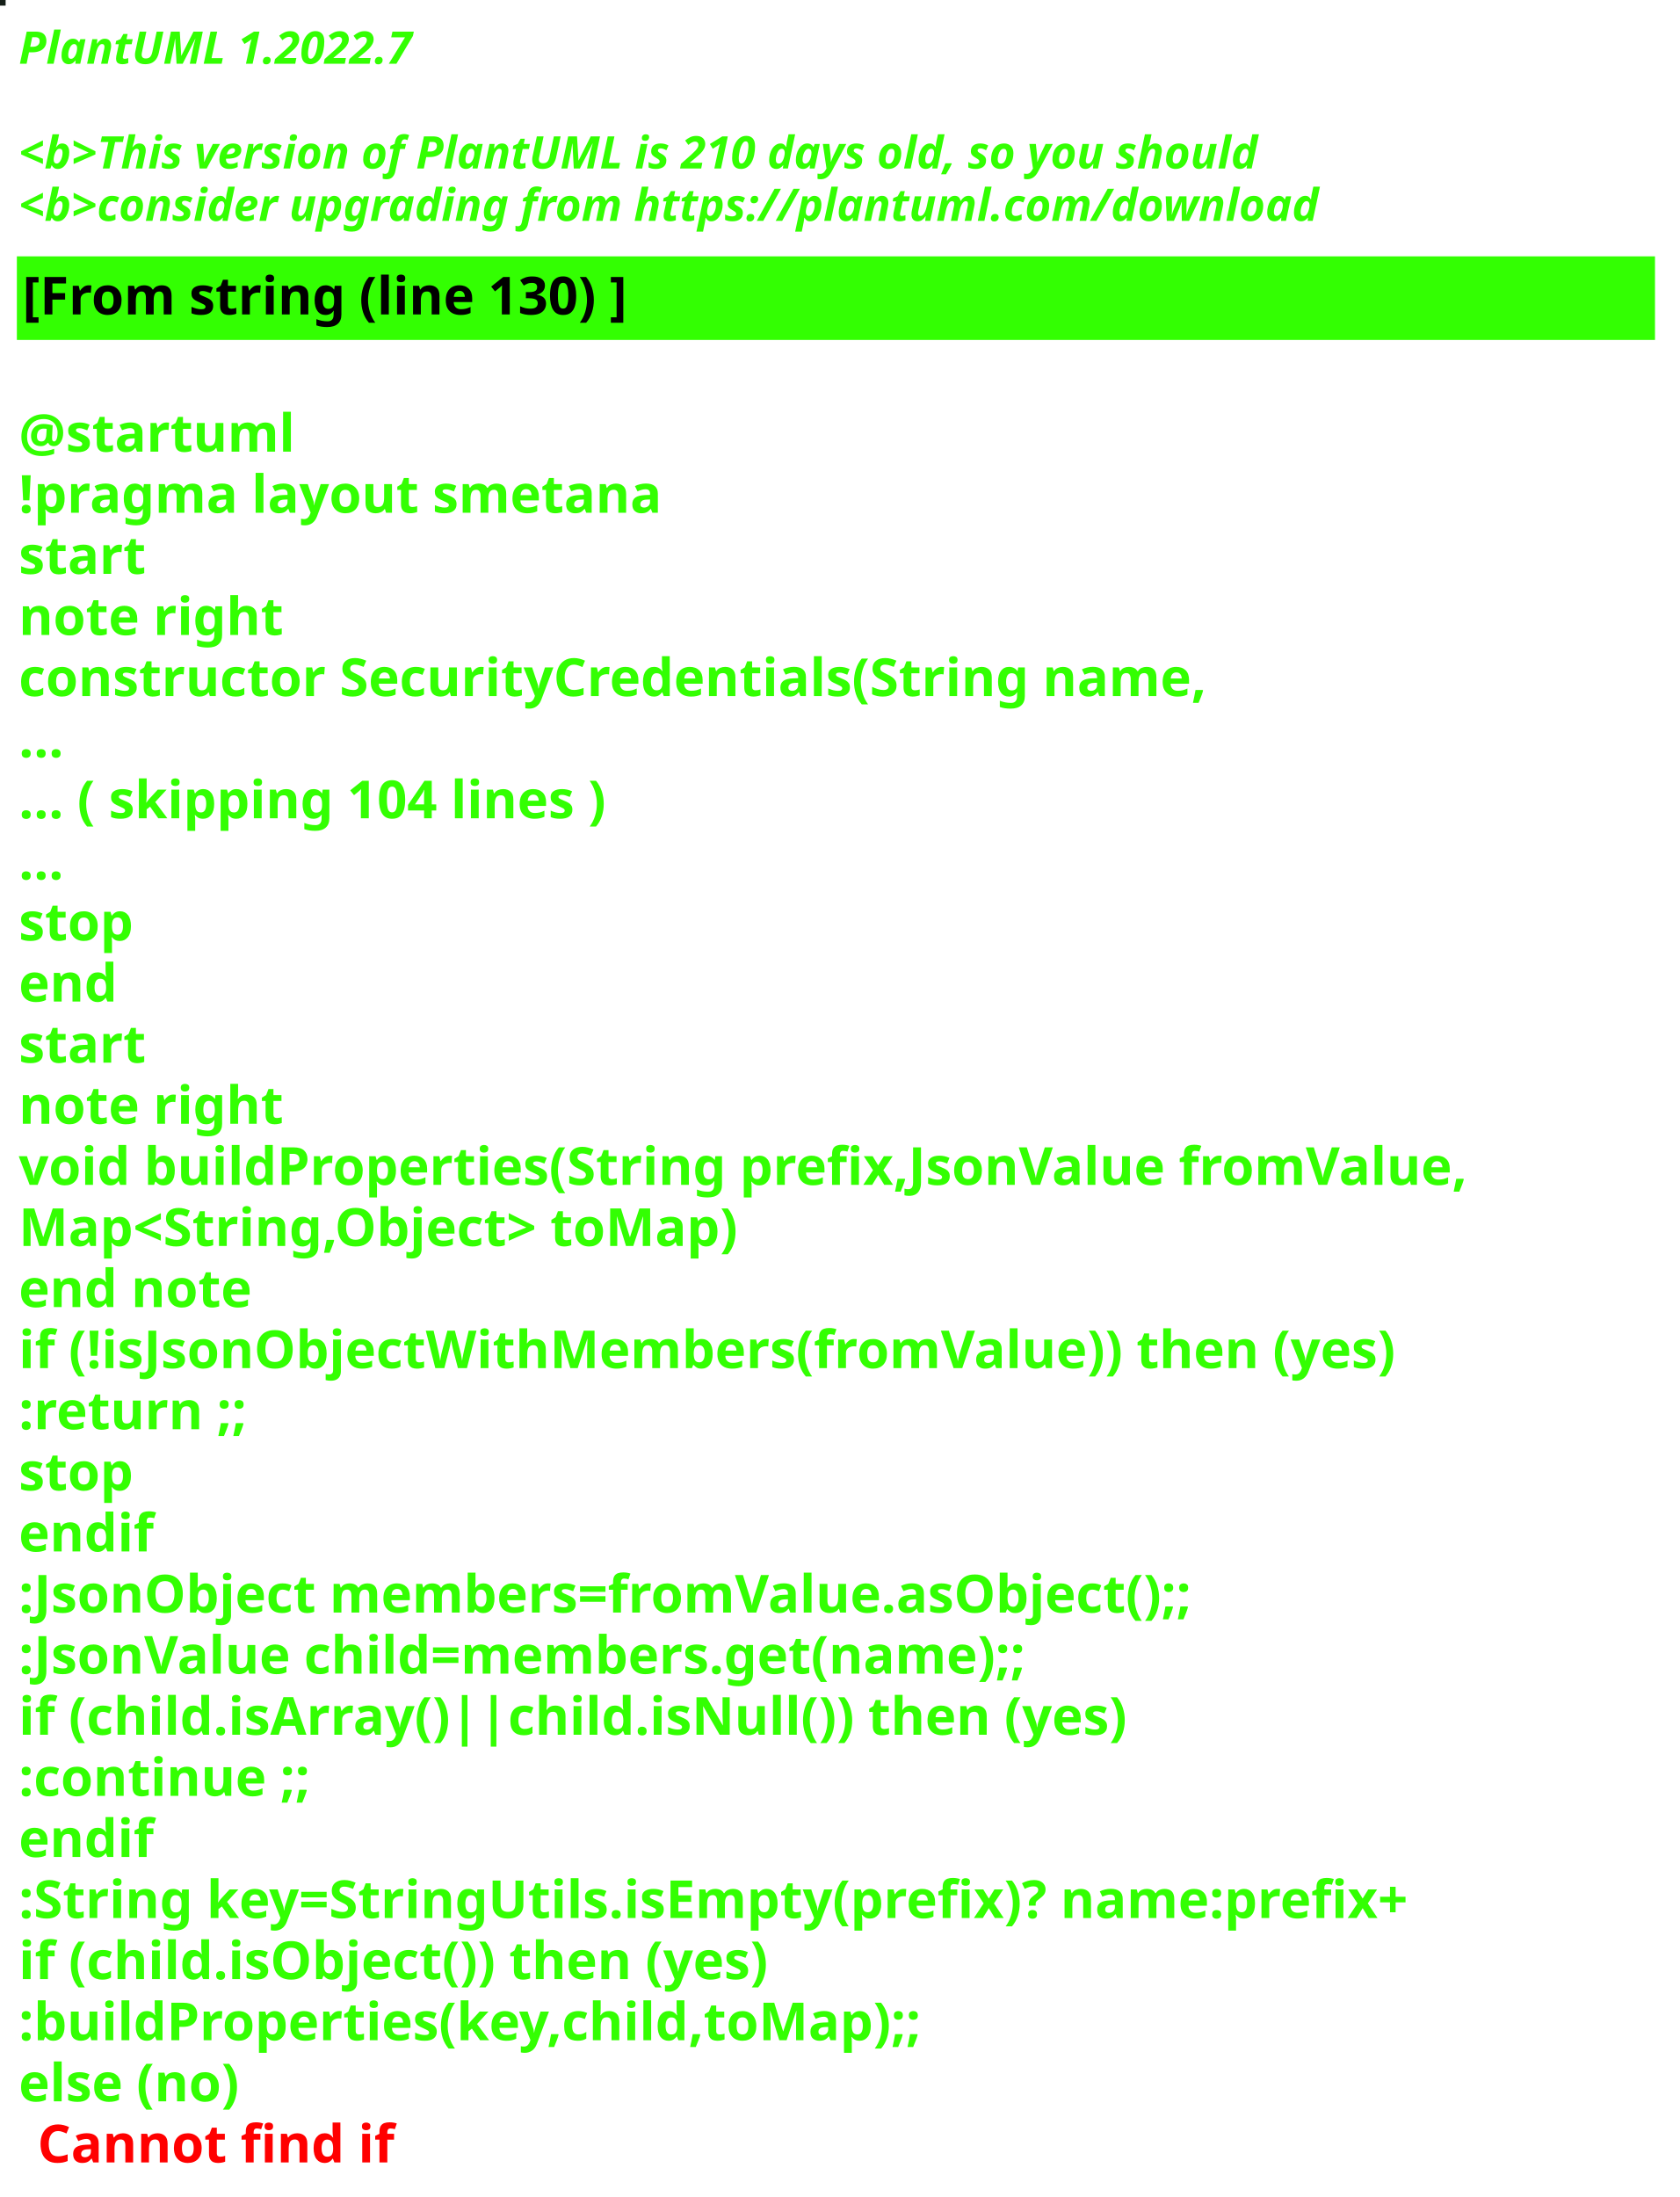
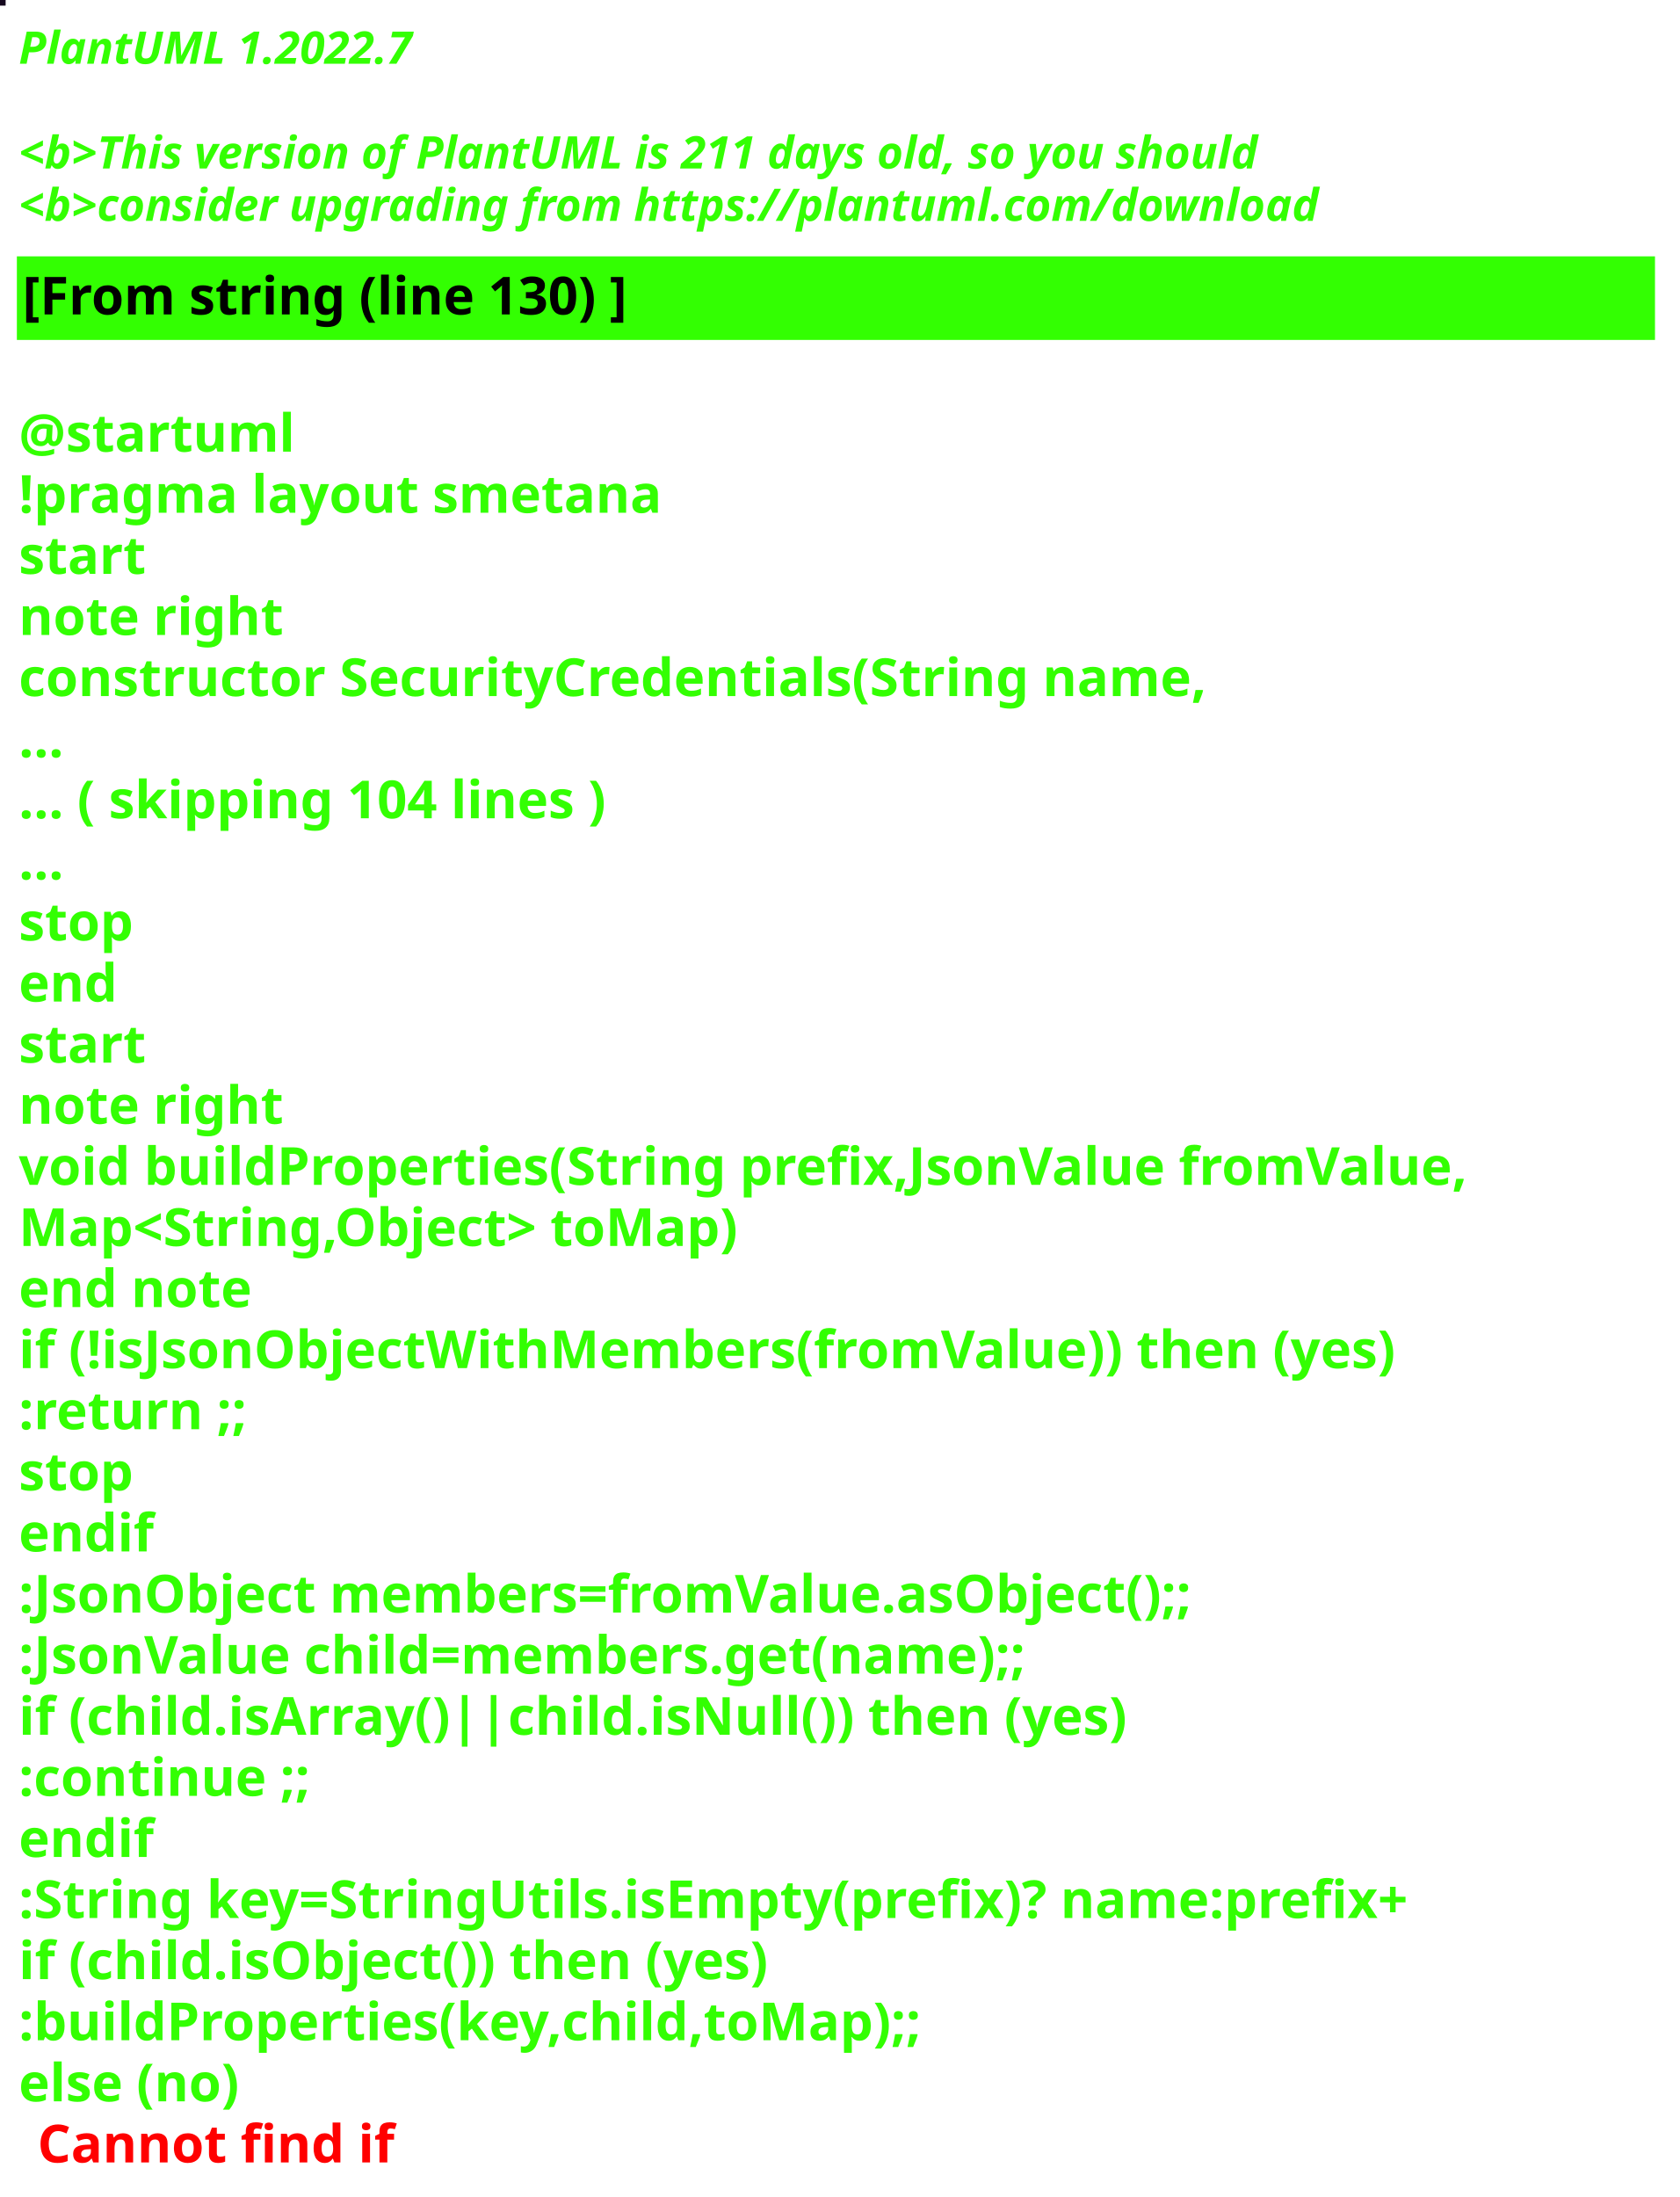
<svg xmlns="http://www.w3.org/2000/svg" contentStyleType="text/css" height="586px" preserveAspectRatio="none" style="width:448px;height:586px;background:#000000;" version="1.1" viewBox="0 0 448 586" width="448px" zoomAndPan="magnify">
  <defs />
  <g>
-     <rect fill="#141F18" height="1" style="stroke:#141F18;stroke-width:1.0;" width="1" x="0" y="0" />
+     <rect fill="#15081E" height="1" style="stroke:#15081E;stroke-width:1.0;" width="1" x="0" y="0" />
    <text fill="#33FF02" font-family="sans-serif" font-size="12" font-style="italic" font-weight="bold" lengthAdjust="spacing" textLength="127" x="5" y="17">PlantUML 1.2022.7</text>
    <text fill="#33FF02" font-family="sans-serif" font-size="12" font-style="italic" font-weight="bold" lengthAdjust="spacing" textLength="4" x="5" y="30.969"> </text>
-     <text fill="#33FF02" font-family="sans-serif" font-size="12" font-style="italic" font-weight="bold" lengthAdjust="spacing" textLength="399" x="5" y="44.938">&lt;b&gt;This version of PlantUML is 210 days old, so you should</text>
+     <text fill="#33FF02" font-family="sans-serif" font-size="12" font-style="italic" font-weight="bold" lengthAdjust="spacing" textLength="399" x="5" y="44.938">&lt;b&gt;This version of PlantUML is 211 days old, so you should</text>
    <text fill="#33FF02" font-family="sans-serif" font-size="12" font-style="italic" font-weight="bold" lengthAdjust="spacing" textLength="408" x="5" y="58.906">&lt;b&gt;consider upgrading from https://plantuml.com/download</text>
    <rect fill="#33FF02" height="21.297" style="stroke:#33FF02;stroke-width:1.0;" width="436" x="5" y="68.875" />
    <text fill="#000000" font-family="sans-serif" font-size="14" font-weight="bold" lengthAdjust="spacing" textLength="188" x="6" y="83.875">[From string (line 130) ]</text>
    <text fill="#33FF02" font-family="sans-serif" font-size="14" font-weight="bold" lengthAdjust="spacing" textLength="5" x="5" y="104.172"> </text>
    <text fill="#33FF02" font-family="sans-serif" font-size="14" font-weight="bold" lengthAdjust="spacing" textLength="79" x="5" y="120.469">@startuml</text>
    <text fill="#33FF02" font-family="sans-serif" font-size="14" font-weight="bold" lengthAdjust="spacing" textLength="190" x="5" y="136.766">!pragma layout smetana</text>
    <text fill="#33FF02" font-family="sans-serif" font-size="14" font-weight="bold" lengthAdjust="spacing" textLength="37" x="5" y="153.062">start</text>
    <text fill="#33FF02" font-family="sans-serif" font-size="14" font-weight="bold" lengthAdjust="spacing" textLength="78" x="5" y="169.359">note right</text>
    <text fill="#33FF02" font-family="sans-serif" font-size="14" font-weight="bold" lengthAdjust="spacing" textLength="359" x="5" y="185.656">constructor SecurityCredentials(String name,</text>
    <text fill="#33FF02" font-family="sans-serif" font-size="14" font-weight="bold" lengthAdjust="spacing" textLength="15" x="5" y="201.953">...</text>
    <text fill="#33FF02" font-family="sans-serif" font-size="14" font-weight="bold" lengthAdjust="spacing" textLength="185" x="5" y="218.25">... ( skipping 104 lines )</text>
    <text fill="#33FF02" font-family="sans-serif" font-size="14" font-weight="bold" lengthAdjust="spacing" textLength="15" x="5" y="234.547">...</text>
    <text fill="#33FF02" font-family="sans-serif" font-size="14" font-weight="bold" lengthAdjust="spacing" textLength="35" x="5" y="250.844">stop</text>
    <text fill="#33FF02" font-family="sans-serif" font-size="14" font-weight="bold" lengthAdjust="spacing" textLength="30" x="5" y="267.141">end</text>
    <text fill="#33FF02" font-family="sans-serif" font-size="14" font-weight="bold" lengthAdjust="spacing" textLength="37" x="5" y="283.438">start</text>
    <text fill="#33FF02" font-family="sans-serif" font-size="14" font-weight="bold" lengthAdjust="spacing" textLength="78" x="5" y="299.734">note right</text>
    <text fill="#33FF02" font-family="sans-serif" font-size="14" font-weight="bold" lengthAdjust="spacing" textLength="436" x="5" y="316.031">void buildProperties(String prefix,JsonValue fromValue,</text>
    <text fill="#33FF02" font-family="sans-serif" font-size="14" font-weight="bold" lengthAdjust="spacing" textLength="218" x="5" y="332.328">Map&lt;String,Object&gt; toMap)</text>
    <text fill="#33FF02" font-family="sans-serif" font-size="14" font-weight="bold" lengthAdjust="spacing" textLength="71" x="5" y="348.625">end note</text>
    <text fill="#33FF02" font-family="sans-serif" font-size="14" font-weight="bold" lengthAdjust="spacing" textLength="417" x="5" y="364.922">if (!isJsonObjectWithMembers(fromValue)) then (yes)</text>
    <text fill="#33FF02" font-family="sans-serif" font-size="14" font-weight="bold" lengthAdjust="spacing" textLength="73" x="5" y="381.219">:return ;;</text>
    <text fill="#33FF02" font-family="sans-serif" font-size="14" font-weight="bold" lengthAdjust="spacing" textLength="35" x="5" y="397.516">stop</text>
    <text fill="#33FF02" font-family="sans-serif" font-size="14" font-weight="bold" lengthAdjust="spacing" textLength="40" x="5" y="413.812">endif</text>
    <text fill="#33FF02" font-family="sans-serif" font-size="14" font-weight="bold" lengthAdjust="spacing" textLength="360" x="5" y="430.109">:JsonObject members=fromValue.asObject();;</text>
    <text fill="#33FF02" font-family="sans-serif" font-size="14" font-weight="bold" lengthAdjust="spacing" textLength="309" x="5" y="446.406">:JsonValue child=members.get(name);;</text>
    <text fill="#33FF02" font-family="sans-serif" font-size="14" font-weight="bold" lengthAdjust="spacing" textLength="329" x="5" y="462.703">if (child.isArray()||child.isNull()) then (yes)</text>
    <text fill="#33FF02" font-family="sans-serif" font-size="14" font-weight="bold" lengthAdjust="spacing" textLength="92" x="5" y="479">:continue ;;</text>
    <text fill="#33FF02" font-family="sans-serif" font-size="14" font-weight="bold" lengthAdjust="spacing" textLength="40" x="5" y="495.297">endif</text>
    <text fill="#33FF02" font-family="sans-serif" font-size="14" font-weight="bold" lengthAdjust="spacing" textLength="423" x="5" y="511.594">:String key=StringUtils.isEmpty(prefix)? name:prefix+</text>
    <text fill="#33FF02" font-family="sans-serif" font-size="14" font-weight="bold" lengthAdjust="spacing" textLength="231" x="5" y="527.891">if (child.isObject()) then (yes)</text>
    <text fill="#33FF02" font-family="sans-serif" font-size="14" font-weight="bold" lengthAdjust="spacing" textLength="274" x="5" y="544.188">:buildProperties(key,child,toMap);;</text>
    <text fill="#33FF02" font-family="sans-serif" font-size="14" font-weight="bold" lengthAdjust="spacing" text-decoration="wavy underline" textLength="70" x="5" y="560.484">else (no)</text>
    <text fill="#FF0000" font-family="sans-serif" font-size="14" font-weight="bold" lengthAdjust="spacing" textLength="106" x="10" y="576.781">Cannot find if</text>
  </g>
</svg>
